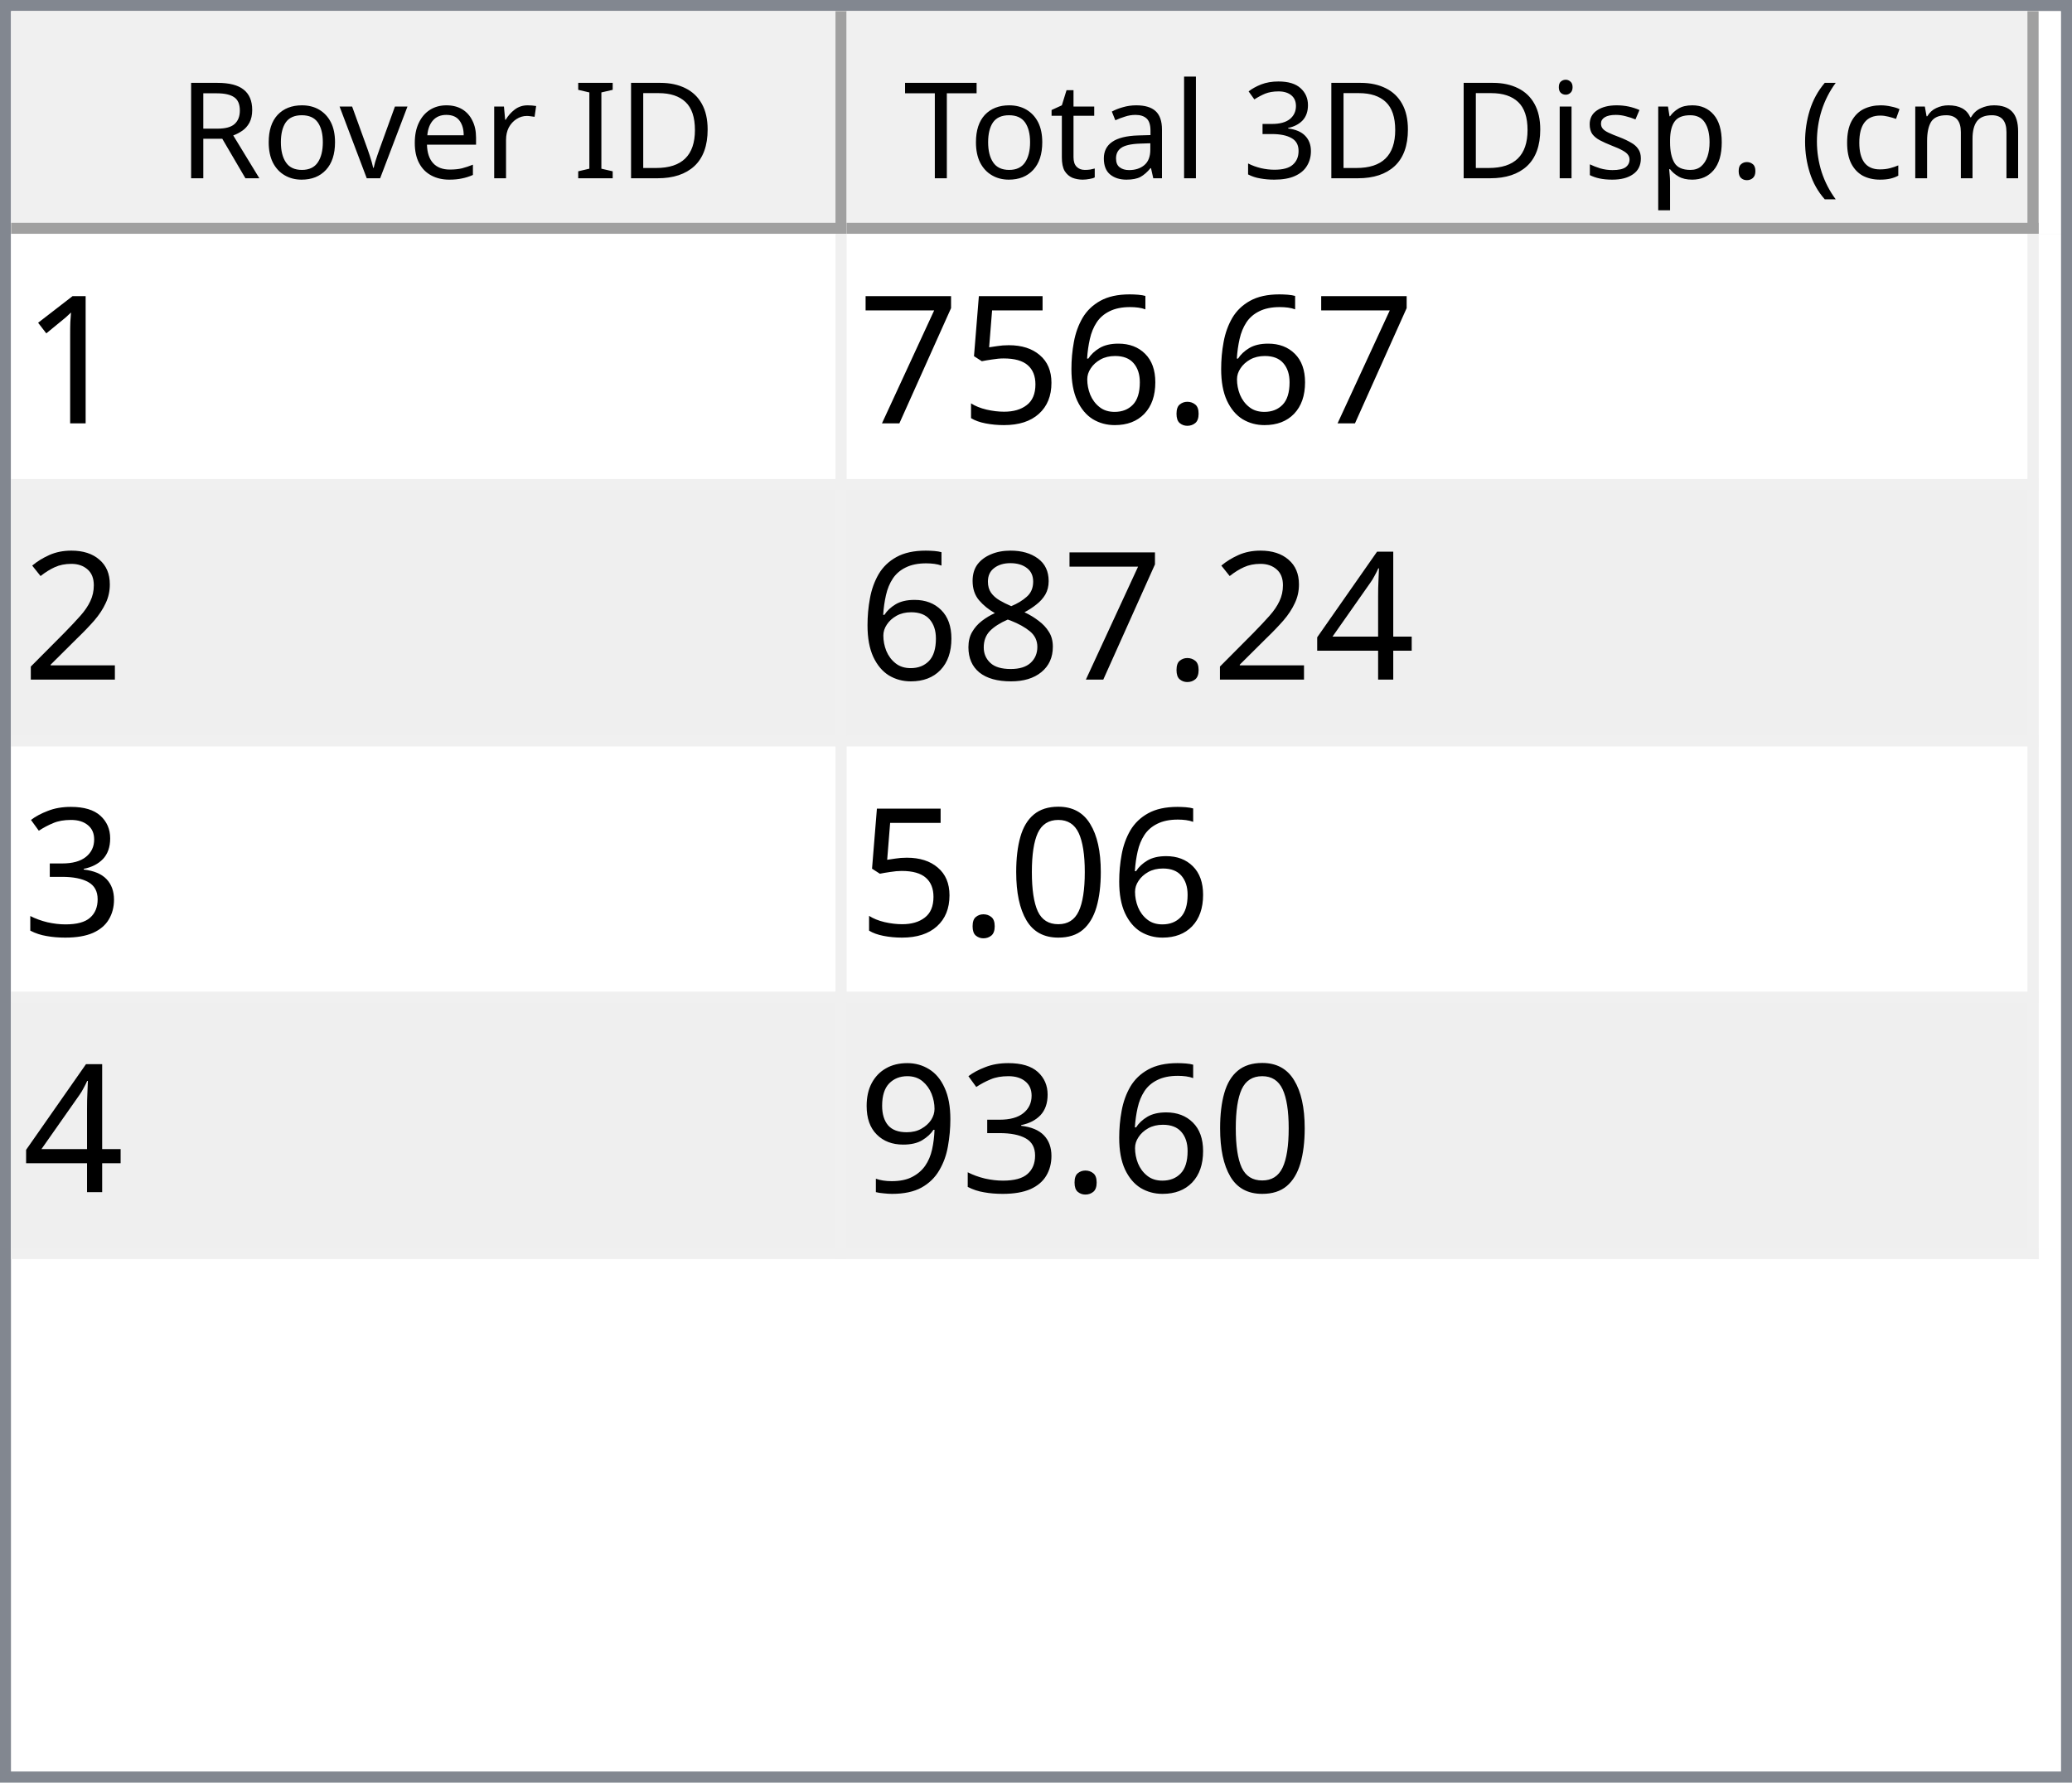
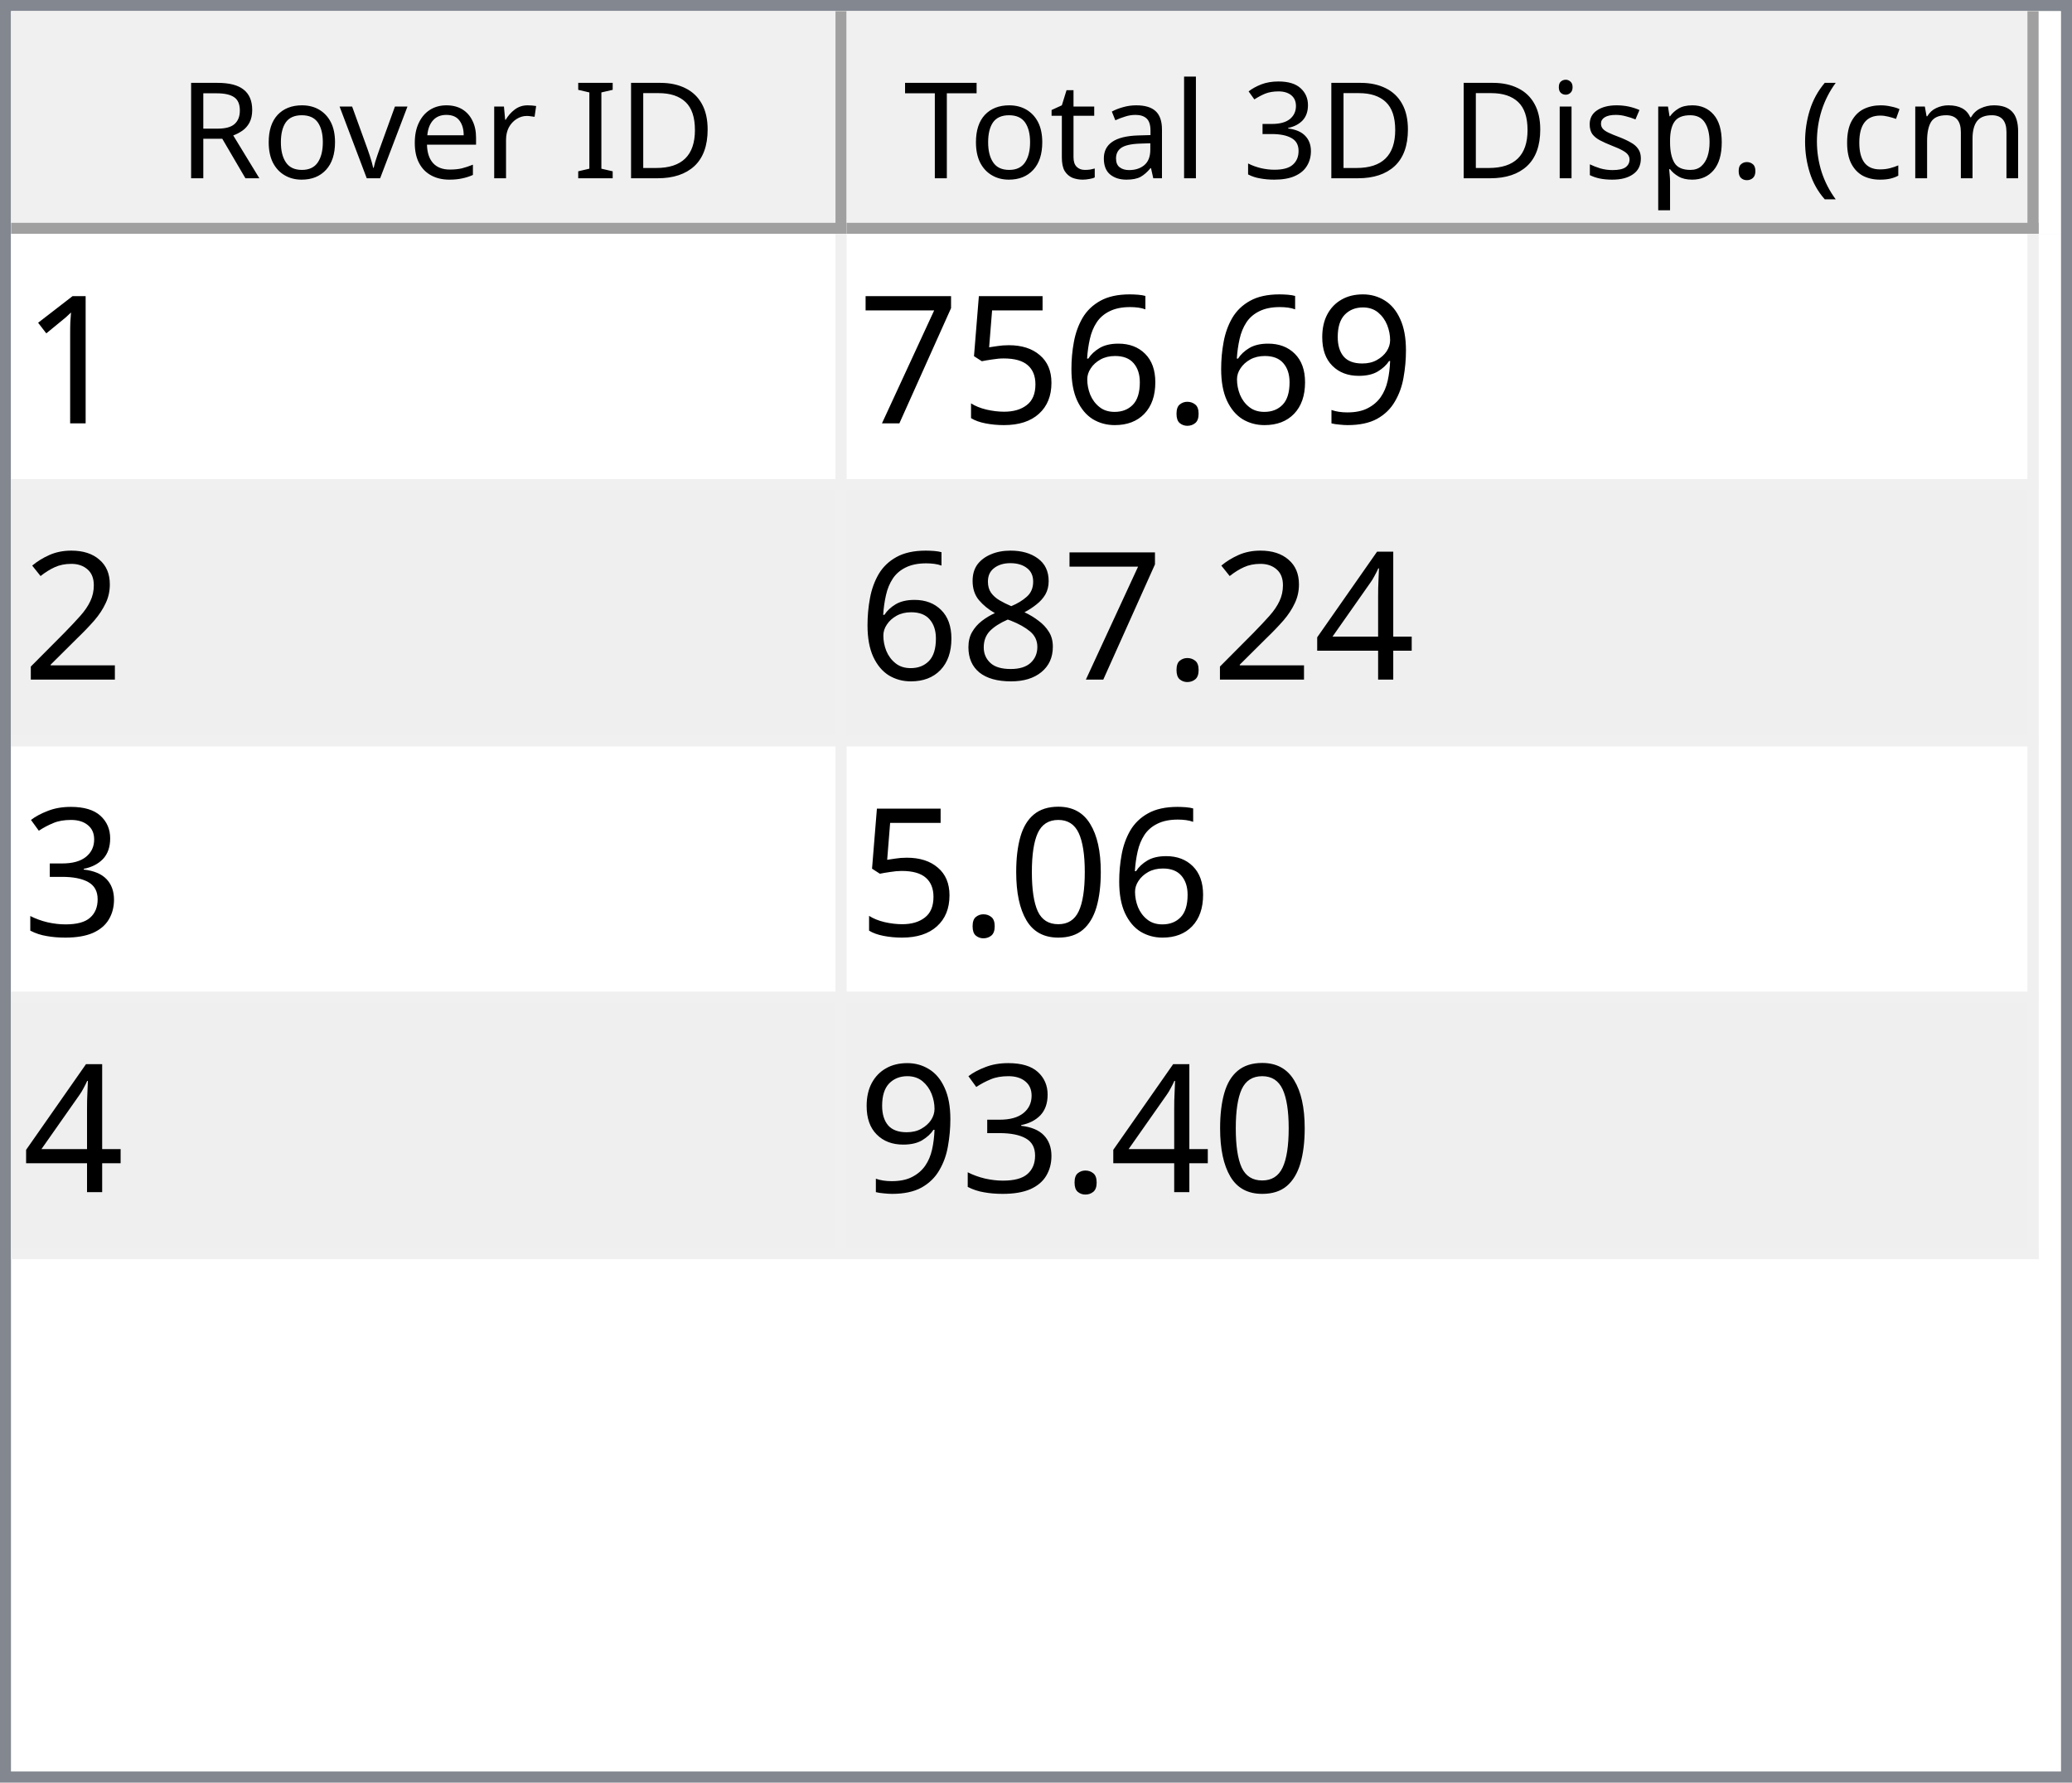
<svg xmlns="http://www.w3.org/2000/svg" style="fill-opacity:1; color-rendering:auto; color-interpolation:auto; text-rendering:auto; stroke:black; stroke-linecap:square; stroke-miterlimit:10; shape-rendering:auto; stroke-opacity:1; fill:black; stroke-dasharray:none; font-weight:normal; stroke-width:1; font-family:'Dialog'; font-style:normal; stroke-linejoin:miter; font-size:12px; stroke-dashoffset:0; image-rendering:auto;" width="186" height="160">
  <defs id="genericDefs" />
  <g>
    <defs id="defs1">
      <clipPath clipPathUnits="userSpaceOnUse" id="clipPath1">
        <path d="M0 0 L186 0 L186 160 L0 160 L0 0 Z" />
      </clipPath>
      <clipPath clipPathUnits="userSpaceOnUse" id="clipPath2">
        <path d="M0 0 L0 160 L186 160 L186 0 Z" />
      </clipPath>
      <clipPath clipPathUnits="userSpaceOnUse" id="clipPath3">
        <path d="M0 0 L0 20 L184 20 L184 0 Z" />
      </clipPath>
      <clipPath clipPathUnits="userSpaceOnUse" id="clipPath4">
        <path d="M0 0 L0 20 L75 20 L75 0 Z" />
      </clipPath>
      <clipPath clipPathUnits="userSpaceOnUse" id="clipPath5">
        <path d="M1 1 L1 19 L74 19 L74 1 Z" />
      </clipPath>
      <clipPath clipPathUnits="userSpaceOnUse" id="clipPath6">
        <path d="M0 0 L0 18 L73 18 L73 0 Z" />
      </clipPath>
      <clipPath clipPathUnits="userSpaceOnUse" id="clipPath7">
        <path d="M-0.5 -0.5 L-0.5 19.5 L74.5 19.5 L74.5 -0.5 Z" />
      </clipPath>
      <clipPath clipPathUnits="userSpaceOnUse" id="clipPath8">
        <path d="M0 0 L0 20 L107 20 L107 0 Z" />
      </clipPath>
      <clipPath clipPathUnits="userSpaceOnUse" id="clipPath9">
        <path d="M1 1 L1 19 L106 19 L106 1 Z" />
      </clipPath>
      <clipPath clipPathUnits="userSpaceOnUse" id="clipPath10">
        <path d="M0 0 L0 18 L105 18 L105 0 Z" />
      </clipPath>
      <clipPath clipPathUnits="userSpaceOnUse" id="clipPath11">
        <path d="M-0.5 -0.5 L-0.5 19.5 L106.5 19.5 L106.5 -0.5 Z" />
      </clipPath>
      <clipPath clipPathUnits="userSpaceOnUse" id="clipPath12">
        <path d="M0 0 L0 138 L184 138 L184 0 Z" />
      </clipPath>
      <clipPath clipPathUnits="userSpaceOnUse" id="clipPath13">
        <path d="M0 0 L0 92 L182 92 L182 0 Z" />
      </clipPath>
      <clipPath clipPathUnits="userSpaceOnUse" id="clipPath14">
        <path d="M-0.5 -0.5 L-0.5 91.5 L181.5 91.5 L181.5 -0.5 Z" />
      </clipPath>
      <clipPath clipPathUnits="userSpaceOnUse" id="clipPath15">
        <path d="M0 0 L0 22 L74 22 L74 0 Z" />
      </clipPath>
      <clipPath clipPathUnits="userSpaceOnUse" id="clipPath16">
        <path d="M0 0 L0 22 L106 22 L106 0 Z" />
      </clipPath>
      <font horiz-adv-x="64.551" id="font1">
        <font-face ascent="107.91" descent="25.098" units-per-em="100" style="font-style:normal; font-family:Segoe UI; font-weight:normal;" />
        <missing-glyph horiz-adv-x="64.551" d="M8.109 0 L8.109 68.266 L56.453 68.266 L56.453 0 L8.109 0 ZM15.328 7.234 L49.219 7.234 L49.219 61.031 L15.328 61.031 L15.328 7.234 Z" />
        <glyph unicode="D" horiz-adv-x="70.117" d="M9.188 0 L9.188 70.016 L28.516 70.016 Q65.531 70.016 65.531 35.891 Q65.531 19.672 55.25 9.836 Q44.969 0 27.734 0 L9.188 0 ZM17.391 62.594 L17.391 7.422 L27.828 7.422 Q41.609 7.422 49.273 14.797 Q56.938 22.172 56.938 35.688 Q56.938 62.594 28.328 62.594 L17.391 62.594 Z" />
        <glyph unicode="I" horiz-adv-x="26.611" d="M17.391 0 L9.188 0 L9.188 70.016 L17.391 70.016 L17.391 0 Z" />
        <glyph unicode=" " horiz-adv-x="27.393" d="" />
        <glyph unicode="r" horiz-adv-x="34.766" d="M34.188 41.891 Q32.078 43.5 28.125 43.5 Q23 43.5 19.555 38.672 Q16.109 33.844 16.109 25.484 L16.109 0 L8.109 0 L8.109 50 L16.109 50 L16.109 39.703 L16.312 39.703 Q18.016 44.969 21.531 47.922 Q25.047 50.875 29.391 50.875 Q32.516 50.875 34.188 50.203 L34.188 41.891 Z" />
        <glyph unicode="e" horiz-adv-x="52.295" d="M48.297 23 L12.984 23 Q13.188 14.656 17.484 10.109 Q21.781 5.562 29.297 5.562 Q37.75 5.562 44.828 11.141 L44.828 3.609 Q38.234 -1.172 27.391 -1.172 Q16.797 -1.172 10.742 5.641 Q4.688 12.453 4.688 24.812 Q4.688 36.469 11.305 43.82 Q17.922 51.172 27.734 51.172 Q37.547 51.172 42.922 44.828 Q48.297 38.484 48.297 27.203 L48.297 23 ZM40.094 29.781 Q40.047 36.719 36.75 40.578 Q33.453 44.438 27.594 44.438 Q21.922 44.438 17.969 40.383 Q14.016 36.328 13.094 29.781 L40.094 29.781 Z" />
        <glyph unicode="v" horiz-adv-x="47.9" d="M47.406 50 L27.484 0 L19.625 0 L0.688 50 L9.469 50 L22.172 13.672 Q23.578 9.672 23.922 6.688 L24.125 6.688 Q24.609 10.453 25.688 13.484 L38.969 50 L47.406 50 Z" />
        <glyph unicode="o" horiz-adv-x="58.594" d="M29 -1.172 Q17.922 -1.172 11.305 5.836 Q4.688 12.844 4.688 24.422 Q4.688 37.016 11.57 44.094 Q18.453 51.172 30.172 51.172 Q41.359 51.172 47.633 44.289 Q53.906 37.406 53.906 25.203 Q53.906 13.234 47.141 6.031 Q40.375 -1.172 29 -1.172 ZM29.594 44.438 Q21.875 44.438 17.383 39.188 Q12.891 33.938 12.891 24.703 Q12.891 15.828 17.43 10.695 Q21.969 5.562 29.594 5.562 Q37.359 5.562 41.531 10.594 Q45.703 15.625 45.703 24.906 Q45.703 34.281 41.531 39.359 Q37.359 44.438 29.594 44.438 Z" />
        <glyph unicode="R" horiz-adv-x="59.814" d="M59.375 0 L49.609 0 L37.891 19.625 Q36.281 22.359 34.766 24.289 Q33.25 26.219 31.664 27.438 Q30.078 28.656 28.25 29.219 Q26.422 29.781 24.125 29.781 L17.391 29.781 L17.391 0 L9.188 0 L9.188 70.016 L30.078 70.016 Q34.672 70.016 38.555 68.867 Q42.438 67.719 45.289 65.375 Q48.141 63.031 49.758 59.547 Q51.375 56.062 51.375 51.375 Q51.375 47.703 50.273 44.656 Q49.172 41.609 47.148 39.211 Q45.125 36.812 42.266 35.133 Q39.406 33.453 35.844 32.516 L35.844 32.328 Q37.594 31.547 38.891 30.547 Q40.188 29.547 41.359 28.18 Q42.531 26.812 43.68 25.078 Q44.828 23.344 46.234 21.047 L59.375 0 ZM17.391 62.594 L17.391 37.203 L28.516 37.203 Q31.594 37.203 34.203 38.133 Q36.812 39.062 38.719 40.797 Q40.625 42.531 41.703 45.047 Q42.781 47.562 42.781 50.688 Q42.781 56.297 39.141 59.445 Q35.5 62.594 28.609 62.594 L17.391 62.594 Z" />
        <glyph unicode=")" horiz-adv-x="30.176" d="M8.297 -15.922 L1.172 -15.922 Q16.406 2.344 16.406 26.812 Q16.406 51.469 1.078 70.016 L8.297 70.016 Q23.531 52.156 23.531 26.703 Q23.531 1.375 8.297 -15.922 Z" />
        <glyph unicode="m" horiz-adv-x="86.133" d="M79.109 0 L71.094 0 L71.094 28.719 Q71.094 37.016 68.531 40.727 Q65.969 44.438 59.906 44.438 Q54.781 44.438 51.195 39.75 Q47.609 35.062 47.609 28.516 L47.609 0 L39.594 0 L39.594 29.688 Q39.594 44.438 28.219 44.438 Q22.953 44.438 19.531 40.016 Q16.109 35.594 16.109 28.516 L16.109 0 L8.109 0 L8.109 50 L16.109 50 L16.109 42.094 L16.312 42.094 Q21.625 51.172 31.844 51.172 Q36.969 51.172 40.773 48.312 Q44.578 45.453 46 40.828 Q51.562 51.172 62.594 51.172 Q79.109 51.172 79.109 30.812 L79.109 0 Z" />
        <glyph unicode="c" horiz-adv-x="46.191" d="M42.188 2.297 Q36.422 -1.172 28.516 -1.172 Q17.828 -1.172 11.258 5.789 Q4.688 12.75 4.688 23.828 Q4.688 36.188 11.766 43.68 Q18.844 51.172 30.672 51.172 Q37.25 51.172 42.281 48.734 L42.281 40.531 Q36.719 44.438 30.375 44.438 Q22.703 44.438 17.797 38.945 Q12.891 33.453 12.891 24.516 Q12.891 15.719 17.508 10.641 Q22.125 5.562 29.891 5.562 Q36.422 5.562 42.188 9.906 L42.188 2.297 Z" />
        <glyph unicode="(" horiz-adv-x="30.176" d="M29.109 -15.922 L21.969 -15.922 Q6.844 1.375 6.844 26.703 Q6.844 52.156 21.969 70.016 L29.203 70.016 Q13.875 51.469 13.875 26.812 Q13.875 2.344 29.109 -15.922 Z" />
        <glyph unicode="." horiz-adv-x="21.68" d="M10.891 -1.078 Q8.641 -1.078 7.055 0.539 Q5.469 2.156 5.469 4.391 Q5.469 6.641 7.055 8.273 Q8.641 9.906 10.891 9.906 Q13.188 9.906 14.797 8.273 Q16.406 6.641 16.406 4.391 Q16.406 2.156 14.797 0.539 Q13.188 -1.078 10.891 -1.078 Z" />
        <glyph unicode="p" horiz-adv-x="58.789" d="M16.312 7.234 L16.109 7.234 L16.109 -23 L8.109 -23 L8.109 50 L16.109 50 L16.109 41.219 L16.312 41.219 Q22.219 51.172 33.594 51.172 Q43.266 51.172 48.688 44.461 Q54.109 37.75 54.109 26.469 Q54.109 13.922 48 6.375 Q41.891 -1.172 31.297 -1.172 Q21.578 -1.172 16.312 7.234 ZM16.109 27.391 L16.109 20.406 Q16.109 14.203 20.141 9.883 Q24.172 5.562 30.375 5.562 Q37.641 5.562 41.773 11.133 Q45.906 16.703 45.906 26.609 Q45.906 34.969 42.047 39.703 Q38.188 44.438 31.594 44.438 Q24.609 44.438 20.359 39.578 Q16.109 34.719 16.109 27.391 Z" />
        <glyph unicode="s" horiz-adv-x="42.432" d="M5.078 1.812 L5.078 10.406 Q11.625 5.562 19.484 5.562 Q30.031 5.562 30.031 12.594 Q30.031 14.594 29.125 15.992 Q28.219 17.391 26.68 18.461 Q25.141 19.531 23.07 20.383 Q21 21.234 18.609 22.172 Q15.281 23.484 12.766 24.828 Q10.25 26.172 8.57 27.859 Q6.891 29.547 6.031 31.695 Q5.172 33.844 5.172 36.719 Q5.172 40.234 6.789 42.945 Q8.406 45.656 11.086 47.484 Q13.766 49.312 17.211 50.242 Q20.656 51.172 24.312 51.172 Q30.812 51.172 35.938 48.922 L35.938 40.828 Q30.422 44.438 23.25 44.438 Q21 44.438 19.195 43.922 Q17.391 43.406 16.094 42.477 Q14.797 41.547 14.086 40.258 Q13.375 38.969 13.375 37.406 Q13.375 35.453 14.086 34.133 Q14.797 32.812 16.164 31.789 Q17.531 30.766 19.484 29.938 Q21.438 29.109 23.922 28.125 Q27.25 26.859 29.883 25.516 Q32.516 24.172 34.375 22.484 Q36.234 20.797 37.234 18.602 Q38.234 16.406 38.234 13.375 Q38.234 9.672 36.602 6.938 Q34.969 4.203 32.234 2.398 Q29.5 0.594 25.93 -0.289 Q22.359 -1.172 18.453 -1.172 Q10.75 -1.172 5.078 1.812 Z" />
        <glyph unicode="i" horiz-adv-x="24.219" d="M12.203 62.703 Q10.062 62.703 8.547 64.164 Q7.031 65.625 7.031 67.875 Q7.031 70.125 8.547 71.609 Q10.062 73.094 12.203 73.094 Q14.406 73.094 15.945 71.609 Q17.484 70.125 17.484 67.875 Q17.484 65.719 15.945 64.211 Q14.406 62.703 12.203 62.703 ZM16.109 0 L8.109 0 L8.109 50 L16.109 50 L16.109 0 Z" />
        <glyph unicode="3" horiz-adv-x="53.906" d="M46.531 19.828 Q46.531 15.094 44.75 11.211 Q42.969 7.328 39.719 4.57 Q36.469 1.812 31.93 0.297 Q27.391 -1.219 21.922 -1.219 Q11.922 -1.219 6 2.594 L6 11.188 Q13.094 5.609 22.219 5.609 Q25.875 5.609 28.828 6.539 Q31.781 7.469 33.906 9.227 Q36.031 10.984 37.18 13.477 Q38.328 15.969 38.328 19.094 Q38.328 32.812 18.797 32.812 L12.984 32.812 L12.984 39.594 L18.5 39.594 Q35.797 39.594 35.797 52.484 Q35.797 64.406 22.609 64.406 Q15.188 64.406 8.688 59.422 L8.688 67.188 Q15.375 71.188 24.609 71.188 Q29 71.188 32.57 69.969 Q36.141 68.75 38.68 66.555 Q41.219 64.359 42.609 61.281 Q44 58.203 44 54.5 Q44 40.672 30.031 36.719 L30.031 36.531 Q33.594 36.141 36.625 34.797 Q39.656 33.453 41.852 31.305 Q44.047 29.156 45.289 26.25 Q46.531 23.344 46.531 19.828 Z" />
        <glyph unicode="l" horiz-adv-x="24.219" d="M16.109 0 L8.109 0 L8.109 74.031 L16.109 74.031 L16.109 0 Z" />
        <glyph unicode="a" horiz-adv-x="50.879" d="M43.891 0 L35.891 0 L35.891 7.812 L35.688 7.812 Q30.469 -1.172 20.312 -1.172 Q12.844 -1.172 8.617 2.781 Q4.391 6.734 4.391 13.281 Q4.391 27.297 20.906 29.594 L35.891 31.688 Q35.891 44.438 25.594 44.438 Q16.547 44.438 9.281 38.281 L9.281 46.484 Q16.656 51.172 26.266 51.172 Q43.891 51.172 43.891 32.516 L43.891 0 ZM35.891 25.297 L23.828 23.641 Q18.266 22.859 15.43 20.875 Q12.594 18.891 12.594 13.875 Q12.594 10.203 15.211 7.883 Q17.828 5.562 22.172 5.562 Q28.125 5.562 32.008 9.742 Q35.891 13.922 35.891 20.312 L35.891 25.297 Z" />
        <glyph unicode="t" horiz-adv-x="33.887" d="M31.297 0.484 Q28.469 -1.078 23.828 -1.078 Q10.688 -1.078 10.688 13.578 L10.688 43.172 L2.094 43.172 L2.094 50 L10.688 50 L10.688 62.203 L18.703 64.797 L18.703 50 L31.297 50 L31.297 43.172 L18.703 43.172 L18.703 14.984 Q18.703 9.969 20.414 7.82 Q22.125 5.672 26.078 5.672 Q29.109 5.672 31.297 7.328 L31.297 0.484 Z" />
        <glyph unicode="T" horiz-adv-x="52.393" d="M50.594 62.594 L30.375 62.594 L30.375 0 L22.172 0 L22.172 62.594 L2 62.594 L2 70.016 L50.594 70.016 L50.594 62.594 Z" />
      </font>
      <font horiz-adv-x="75.0" id="font2">
        <font-face ascent="100.537" descent="21.973" units-per-em="100" style="font-style:normal; font-family:sans-serif; font-weight:normal;" />
        <missing-glyph horiz-adv-x="75.0" d="M12.5 0 L12.5 62.5 L62.5 62.5 L62.5 0 L12.5 0 ZM14.062 1.562 L60.938 1.562 L60.938 60.938 L14.062 60.938 L14.062 1.562 Z" />
        <glyph unicode="1" horiz-adv-x="55.615" d="M37.25 0 L28.469 0 L28.469 56 Q25.297 52.984 20.141 49.953 Q14.984 46.922 10.891 45.406 L10.891 53.906 Q18.266 57.375 23.781 62.305 Q29.297 67.234 31.594 71.875 L37.25 71.875 L37.25 0 Z" />
+         <glyph unicode="9" horiz-adv-x="55.615" d="M5.469 16.547 L13.922 17.328 Q14.984 11.375 18.016 8.688 Q21.047 6 25.781 6 Q29.828 6 32.883 7.859 Q35.938 9.719 37.891 12.82 Q39.844 15.922 41.164 21.195 Q42.484 26.469 42.484 31.938 Q42.484 32.516 42.438 33.688 Q39.797 29.5 35.234 26.883 Q30.672 24.266 25.344 24.266 Q16.453 24.266 10.305 30.711 Q4.156 37.156 4.156 47.703 Q4.156 58.594 10.578 65.234 Q17 71.875 26.656 71.875 Q33.641 71.875 39.43 68.117 Q45.219 64.359 48.219 57.398 Q51.219 50.438 51.219 37.25 Q51.219 23.531 48.242 15.406 Q45.266 7.281 39.383 3.031 Q33.5 -1.219 25.594 -1.219 Q17.188 -1.219 11.867 3.445 Q6.547 8.109 5.469 16.547 ZM41.453 48.141 Q41.453 55.719 37.43 60.156 Q33.406 64.594 27.734 64.594 Q21.875 64.594 17.531 59.812 Q13.188 55.031 13.188 47.406 Q13.188 40.578 17.312 36.305 Q21.438 32.031 27.484 32.031 Q33.594 32.031 37.523 36.305 Q41.453 40.578 41.453 48.141 Z" />
        <glyph unicode="." horiz-adv-x="27.783" d="M9.078 0 L9.078 10.016 L19.094 10.016 L19.094 0 L9.078 0 Z" />
        <glyph unicode="6" horiz-adv-x="55.615" d="M49.75 54.047 L41.016 53.375 Q39.844 58.547 37.703 60.891 Q34.125 64.656 28.906 64.656 Q24.703 64.656 21.531 62.312 Q17.391 59.281 14.992 53.469 Q12.594 47.656 12.5 36.922 Q15.672 41.75 20.266 44.094 Q24.859 46.438 29.891 46.438 Q38.672 46.438 44.852 39.969 Q51.031 33.5 51.031 23.25 Q51.031 16.5 48.125 10.719 Q45.219 4.938 40.141 1.859 Q35.062 -1.219 28.609 -1.219 Q17.625 -1.219 10.695 6.859 Q3.766 14.938 3.766 33.5 Q3.766 54.25 11.422 63.672 Q18.109 71.875 29.438 71.875 Q37.891 71.875 43.289 67.141 Q48.688 62.406 49.75 54.047 ZM13.875 23.188 Q13.875 18.656 15.797 14.508 Q17.719 10.359 21.188 8.18 Q24.656 6 28.469 6 Q34.031 6 38.039 10.492 Q42.047 14.984 42.047 22.703 Q42.047 30.125 38.086 34.398 Q34.125 38.672 28.125 38.672 Q22.172 38.672 18.023 34.398 Q13.875 30.125 13.875 23.188 Z" />
        <glyph unicode="5" horiz-adv-x="55.615" d="M4.156 18.75 L13.375 19.531 Q14.406 12.797 18.141 9.398 Q21.875 6 27.156 6 Q33.5 6 37.891 10.789 Q42.281 15.578 42.281 23.484 Q42.281 31 38.062 35.352 Q33.844 39.703 27 39.703 Q22.75 39.703 19.336 37.773 Q15.922 35.844 13.969 32.766 L5.719 33.844 L12.641 70.609 L48.25 70.609 L48.25 62.203 L19.672 62.203 L15.828 42.969 Q22.266 47.469 29.344 47.469 Q38.719 47.469 45.164 40.969 Q51.609 34.469 51.609 24.266 Q51.609 14.547 45.953 7.469 Q39.062 -1.219 27.156 -1.219 Q17.391 -1.219 11.211 4.25 Q5.031 9.719 4.156 18.75 Z" />
        <glyph unicode="7" horiz-adv-x="55.615" d="M4.734 62.203 L4.734 70.656 L51.078 70.656 L51.078 63.812 Q44.234 56.547 37.523 44.484 Q30.812 32.422 27.156 19.672 Q24.516 10.688 23.781 0 L14.75 0 Q14.891 8.453 18.062 20.414 Q21.234 32.375 27.172 43.484 Q33.109 54.594 39.797 62.203 L4.734 62.203 Z" />
        <glyph unicode="2" horiz-adv-x="55.615" d="M50.344 8.453 L50.344 0 L3.031 0 Q2.938 3.172 4.047 6.109 Q5.859 10.938 9.836 15.625 Q13.812 20.312 21.344 26.469 Q33.016 36.031 37.117 41.625 Q41.219 47.219 41.219 52.203 Q41.219 57.422 37.477 61.008 Q33.734 64.594 27.734 64.594 Q21.391 64.594 17.578 60.789 Q13.766 56.984 13.719 50.25 L4.688 51.172 Q5.609 61.281 11.664 66.578 Q17.719 71.875 27.938 71.875 Q38.234 71.875 44.242 66.164 Q50.25 60.453 50.25 52 Q50.25 47.703 48.492 43.555 Q46.734 39.406 42.656 34.812 Q38.578 30.219 29.109 22.219 Q21.188 15.578 18.945 13.211 Q16.703 10.844 15.234 8.453 L50.344 8.453 Z" />
        <glyph unicode="4" horiz-adv-x="55.615" d="M32.328 0 L32.328 17.141 L1.266 17.141 L1.266 25.203 L33.938 71.578 L41.109 71.578 L41.109 25.203 L50.781 25.203 L50.781 17.141 L41.109 17.141 L41.109 0 L32.328 0 ZM32.328 25.203 L32.328 57.469 L9.906 25.203 L32.328 25.203 Z" />
        <glyph unicode="8" horiz-adv-x="55.615" d="M17.672 38.812 Q12.203 40.828 9.57 44.539 Q6.938 48.25 6.938 53.422 Q6.938 61.234 12.555 66.555 Q18.172 71.875 27.484 71.875 Q36.859 71.875 42.578 66.43 Q48.297 60.984 48.297 53.172 Q48.297 48.188 45.68 44.508 Q43.062 40.828 37.75 38.812 Q44.344 36.672 47.781 31.883 Q51.219 27.094 51.219 20.453 Q51.219 11.281 44.727 5.031 Q38.234 -1.219 27.641 -1.219 Q17.047 -1.219 10.547 5.055 Q4.047 11.328 4.047 20.703 Q4.047 27.688 7.594 32.398 Q11.141 37.109 17.672 38.812 ZM15.922 53.719 Q15.922 48.641 19.195 45.414 Q22.469 42.188 27.688 42.188 Q32.766 42.188 36.016 45.383 Q39.266 48.578 39.266 53.219 Q39.266 58.062 35.914 61.359 Q32.562 64.656 27.594 64.656 Q22.562 64.656 19.242 61.43 Q15.922 58.203 15.922 53.719 ZM13.094 20.656 Q13.094 16.891 14.875 13.375 Q16.656 9.859 20.172 7.93 Q23.688 6 27.734 6 Q34.031 6 38.133 10.055 Q42.234 14.109 42.234 20.359 Q42.234 26.703 38.016 30.859 Q33.797 35.016 27.438 35.016 Q21.234 35.016 17.164 30.914 Q13.094 26.812 13.094 20.656 Z" />
        <glyph unicode="3" horiz-adv-x="55.615" d="M4.203 18.891 L12.984 20.062 Q14.5 12.594 18.141 9.297 Q21.781 6 27 6 Q33.203 6 37.477 10.297 Q41.75 14.594 41.75 20.953 Q41.75 27 37.797 30.93 Q33.844 34.859 27.734 34.859 Q25.25 34.859 21.531 33.891 L22.516 41.609 Q23.391 41.5 23.922 41.5 Q29.547 41.5 34.039 44.43 Q38.531 47.359 38.531 53.469 Q38.531 58.297 35.258 61.477 Q31.984 64.656 26.812 64.656 Q21.688 64.656 18.266 61.43 Q14.844 58.203 13.875 51.766 L5.078 53.328 Q6.688 62.156 12.398 67.016 Q18.109 71.875 26.609 71.875 Q32.469 71.875 37.398 69.359 Q42.328 66.844 44.945 62.5 Q47.562 58.156 47.562 53.266 Q47.562 48.641 45.07 44.828 Q42.578 41.016 37.703 38.766 Q44.047 37.312 47.562 32.695 Q51.078 28.078 51.078 21.141 Q51.078 11.766 44.242 5.25 Q37.406 -1.266 26.953 -1.266 Q17.531 -1.266 11.305 4.352 Q5.078 9.969 4.203 18.891 Z" />
        <glyph unicode="0" horiz-adv-x="55.615" d="M4.156 35.297 Q4.156 48 6.766 55.742 Q9.375 63.484 14.523 67.68 Q19.672 71.875 27.484 71.875 Q33.25 71.875 37.594 69.555 Q41.938 67.234 44.773 62.867 Q47.609 58.5 49.219 52.227 Q50.828 45.953 50.828 35.297 Q50.828 22.703 48.242 14.969 Q45.656 7.234 40.508 3.008 Q35.359 -1.219 27.484 -1.219 Q17.141 -1.219 11.234 6.203 Q4.156 15.141 4.156 35.297 ZM13.188 35.297 Q13.188 17.672 17.312 11.836 Q21.438 6 27.484 6 Q33.547 6 37.672 11.859 Q41.797 17.719 41.797 35.297 Q41.797 52.984 37.672 58.789 Q33.547 64.594 27.391 64.594 Q21.344 64.594 17.719 59.469 Q13.188 52.938 13.188 35.297 Z" />
-         <glyph unicode="9" horiz-adv-x="55.615" d="M5.469 16.547 L13.922 17.328 Q14.984 11.375 18.016 8.688 Q21.047 6 25.781 6 Q29.828 6 32.883 7.859 Q35.938 9.719 37.891 12.82 Q39.844 15.922 41.164 21.195 Q42.484 26.469 42.484 31.938 Q42.484 32.516 42.438 33.688 Q39.797 29.5 35.234 26.883 Q30.672 24.266 25.344 24.266 Q16.453 24.266 10.305 30.711 Q4.156 37.156 4.156 47.703 Q4.156 58.594 10.578 65.234 Q17 71.875 26.656 71.875 Q33.641 71.875 39.43 68.117 Q45.219 64.359 48.219 57.398 Q51.219 50.438 51.219 37.25 Q51.219 23.531 48.242 15.406 Q45.266 7.281 39.383 3.031 Q33.5 -1.219 25.594 -1.219 Q17.188 -1.219 11.867 3.445 Q6.547 8.109 5.469 16.547 ZM41.453 48.141 Q41.453 55.719 37.43 60.156 Q33.406 64.594 27.734 64.594 Q21.875 64.594 17.531 59.812 Q13.188 55.031 13.188 47.406 Q13.188 40.578 17.312 36.305 Q21.438 32.031 27.484 32.031 Q33.594 32.031 37.523 36.305 Q41.453 40.578 41.453 48.141 Z" />
      </font>
    </defs>
    <g style="fill:white; stroke:white;">
      <rect x="0" y="0" width="186" style="clip-path:url(#clipPath1); stroke:none;" height="160" />
    </g>
    <g style="fill:white; text-rendering:optimizeSpeed; color-rendering:optimizeSpeed; image-rendering:optimizeSpeed; shape-rendering:crispEdges; stroke:white; color-interpolation:sRGB;">
      <rect x="0" width="186" height="160" y="0" style="stroke:none;" />
      <path style="stroke:none;" d="M0 160 L186 160 L186 0 L0 0 Z" />
    </g>
    <g style="fill:rgb(240,240,240); font-family:'Segoe UI'; stroke:rgb(240,240,240);">
      <rect x="0" y="0" width="186" style="clip-path:url(#clipPath2); stroke:none;" height="160" />
    </g>
    <g style="fill:rgb(130,135,144); font-family:'Segoe UI'; stroke:rgb(130,135,144);">
      <path d="M0 0 L186 0 L186 160 L0 160 L0 0 ZM1 1 L185 1 L185 159 L1 159 L1 1 Z" style="fill-rule:evenodd; clip-path:url(#clipPath2); stroke:none;" />
    </g>
    <g style="fill:white; font-family:'Segoe UI'; stroke:white;" transform="translate(1,1)">
      <rect x="0" y="0" width="184" style="clip-path:url(#clipPath3); stroke:none;" height="20" />
    </g>
    <g style="fill:rgb(240,240,240); font-family:'Segoe UI'; stroke:rgb(240,240,240);" transform="translate(1,1)">
      <rect x="0" y="0" width="75" style="clip-path:url(#clipPath4); stroke:none;" height="20" />
    </g>
    <g style="font-family:'Segoe UI';" transform="translate(2,2)">
      <text x="14" xml:space="preserve" y="14" style="clip-path:url(#clipPath6); stroke:none;">Rover ID</text>
    </g>
    <g style="fill:rgb(160,160,160); font-family:'Segoe UI'; stroke:rgb(160,160,160); stroke-linejoin:bevel;" transform="translate(1.5,1.5)">
      <line x1="74" x2="74" y1="0" style="fill:none; clip-path:url(#clipPath7);" y2="19" />
    </g>
    <g style="fill:rgb(160,160,160); font-family:'Segoe UI'; stroke:rgb(160,160,160); stroke-linejoin:bevel;" transform="matrix(1,0,0,1,1,1) translate(0.5,0.5)">
      <line x1="0" x2="74" y1="19" style="fill:none; clip-path:url(#clipPath7);" y2="19" />
    </g>
    <g style="fill:rgb(240,240,240); font-family:'Segoe UI'; stroke:rgb(240,240,240);" transform="translate(76,1)">
      <rect x="0" y="0" width="107" style="clip-path:url(#clipPath8); stroke:none;" height="20" />
    </g>
    <g style="font-family:'Segoe UI';" transform="translate(77,2)">
      <text x="1" xml:space="preserve" y="14" style="clip-path:url(#clipPath10); stroke:none;"> Total 3D Disp. (cm)</text>
    </g>
    <g style="fill:rgb(160,160,160); font-family:'Segoe UI'; stroke:rgb(160,160,160); stroke-linejoin:bevel;" transform="translate(76.5,1.5)">
      <line x1="106" x2="106" y1="0" style="fill:none; clip-path:url(#clipPath11);" y2="19" />
    </g>
    <g style="fill:rgb(160,160,160); font-family:'Segoe UI'; stroke:rgb(160,160,160); stroke-linejoin:bevel;" transform="matrix(1,0,0,1,76,1) translate(0.5,0.5)">
      <line x1="0" x2="106" y1="19" style="fill:none; clip-path:url(#clipPath11);" y2="19" />
    </g>
    <g style="fill:white; font-family:'Segoe UI'; stroke:white;" transform="translate(1,21)">
      <rect x="0" y="0" width="184" style="clip-path:url(#clipPath12); stroke:none;" height="138" />
    </g>
    <g style="fill:rgb(240,240,240); font-size:16px; font-family:sans-serif; stroke:rgb(240,240,240);" transform="translate(1,21)">
      <rect x="0" y="0" width="182" style="clip-path:url(#clipPath13); stroke:none;" height="92" />
      <line transform="translate(0.5,0.5)" x1="0" x2="181" y1="22" style="clip-path:url(#clipPath14); fill:none; stroke-linejoin:bevel;" y2="22" />
    </g>
    <g transform="matrix(1,0,0,1,1,21) translate(0.5,0.5)" style="fill:rgb(240,240,240); font-size:16px; font-family:sans-serif; stroke:rgb(240,240,240); stroke-linejoin:bevel;">
      <line x1="0" x2="181" y1="45" style="fill:none; clip-path:url(#clipPath14);" y2="45" />
    </g>
    <g transform="matrix(1,0,0,1,1,21) translate(0.5,0.5)" style="fill:rgb(240,240,240); font-size:16px; font-family:sans-serif; stroke:rgb(240,240,240); stroke-linejoin:bevel;">
      <line x1="0" x2="181" y1="68" style="fill:none; clip-path:url(#clipPath14);" y2="68" />
    </g>
    <g transform="matrix(1,0,0,1,1,21) translate(0.5,0.5)" style="fill:rgb(240,240,240); font-size:16px; font-family:sans-serif; stroke:rgb(240,240,240); stroke-linejoin:bevel;">
      <line x1="0" x2="181" y1="91" style="fill:none; clip-path:url(#clipPath14);" y2="91" />
    </g>
    <g transform="matrix(1,0,0,1,1,21) translate(0.5,0.5)" style="fill:rgb(240,240,240); font-size:16px; font-family:sans-serif; stroke:rgb(240,240,240); stroke-linejoin:bevel;">
      <line x1="74" x2="74" y1="0" style="fill:none; clip-path:url(#clipPath14);" y2="91" />
    </g>
    <g transform="matrix(1,0,0,1,1,21) translate(0.5,0.5)" style="fill:rgb(240,240,240); font-size:16px; font-family:sans-serif; stroke:rgb(240,240,240); stroke-linejoin:bevel;">
      <line x1="181" x2="181" y1="0" style="fill:none; clip-path:url(#clipPath14);" y2="91" />
    </g>
    <g style="fill:white; font-size:16px; font-family:sans-serif; stroke:white;" transform="matrix(1,0,0,1,1,21)">
      <rect x="0" y="0" width="74" style="clip-path:url(#clipPath15); stroke:none;" height="22" />
      <text x="1" y="17" style="fill:black; clip-path:url(#clipPath15); stroke:none;" xml:space="preserve">1</text>
    </g>
    <g style="fill:white; font-size:16px; font-family:sans-serif; stroke:white;" transform="matrix(1,0,0,1,1,21) translate(75,0)">
      <rect x="0" y="0" width="106" style="clip-path:url(#clipPath16); stroke:none;" height="22" />
-       <text x="1" y="17" style="fill:black; clip-path:url(#clipPath16); stroke:none;" xml:space="preserve">756.67</text>
+       <text x="1" y="17" style="fill:black; clip-path:url(#clipPath16); stroke:none;" xml:space="preserve">756.69</text>
    </g>
    <g style="fill:rgb(239,239,239); font-size:16px; font-family:sans-serif; stroke:rgb(239,239,239);" transform="matrix(1,0,0,1,1,21) translate(0,23)">
      <rect x="0" y="0" width="74" style="clip-path:url(#clipPath15); stroke:none;" height="22" />
      <text x="1" y="17" style="fill:black; clip-path:url(#clipPath15); stroke:none;" xml:space="preserve">2</text>
    </g>
    <g style="fill:rgb(239,239,239); font-size:16px; font-family:sans-serif; stroke:rgb(239,239,239);" transform="matrix(1,0,0,1,1,21) translate(75,23)">
      <rect x="0" y="0" width="106" style="clip-path:url(#clipPath16); stroke:none;" height="22" />
      <text x="1" y="17" style="fill:black; clip-path:url(#clipPath16); stroke:none;" xml:space="preserve">687.24</text>
    </g>
    <g style="fill:white; font-size:16px; font-family:sans-serif; stroke:white;" transform="matrix(1,0,0,1,1,21) translate(0,46)">
      <rect x="0" y="0" width="74" style="clip-path:url(#clipPath15); stroke:none;" height="22" />
      <text x="1" y="17" style="fill:black; clip-path:url(#clipPath15); stroke:none;" xml:space="preserve">3</text>
    </g>
    <g style="fill:white; font-size:16px; font-family:sans-serif; stroke:white;" transform="matrix(1,0,0,1,1,21) translate(75,46)">
      <rect x="0" y="0" width="106" style="clip-path:url(#clipPath16); stroke:none;" height="22" />
      <text x="1" y="17" style="fill:black; clip-path:url(#clipPath16); stroke:none;" xml:space="preserve">5.06</text>
    </g>
    <g style="fill:rgb(239,239,239); font-size:16px; font-family:sans-serif; stroke:rgb(239,239,239);" transform="matrix(1,0,0,1,1,21) translate(0,69)">
      <rect x="0" y="0" width="74" style="clip-path:url(#clipPath15); stroke:none;" height="22" />
      <text x="1" y="17" style="fill:black; clip-path:url(#clipPath15); stroke:none;" xml:space="preserve">4</text>
    </g>
    <g style="fill:rgb(239,239,239); font-size:16px; font-family:sans-serif; stroke:rgb(239,239,239);" transform="matrix(1,0,0,1,1,21) translate(75,69)">
      <rect x="0" y="0" width="106" style="clip-path:url(#clipPath16); stroke:none;" height="22" />
-       <text x="1" y="17" style="fill:black; clip-path:url(#clipPath16); stroke:none;" xml:space="preserve">93.60</text>
+       <text x="1" y="17" style="fill:black; clip-path:url(#clipPath16); stroke:none;" xml:space="preserve">93.40</text>
    </g>
  </g>
</svg>
